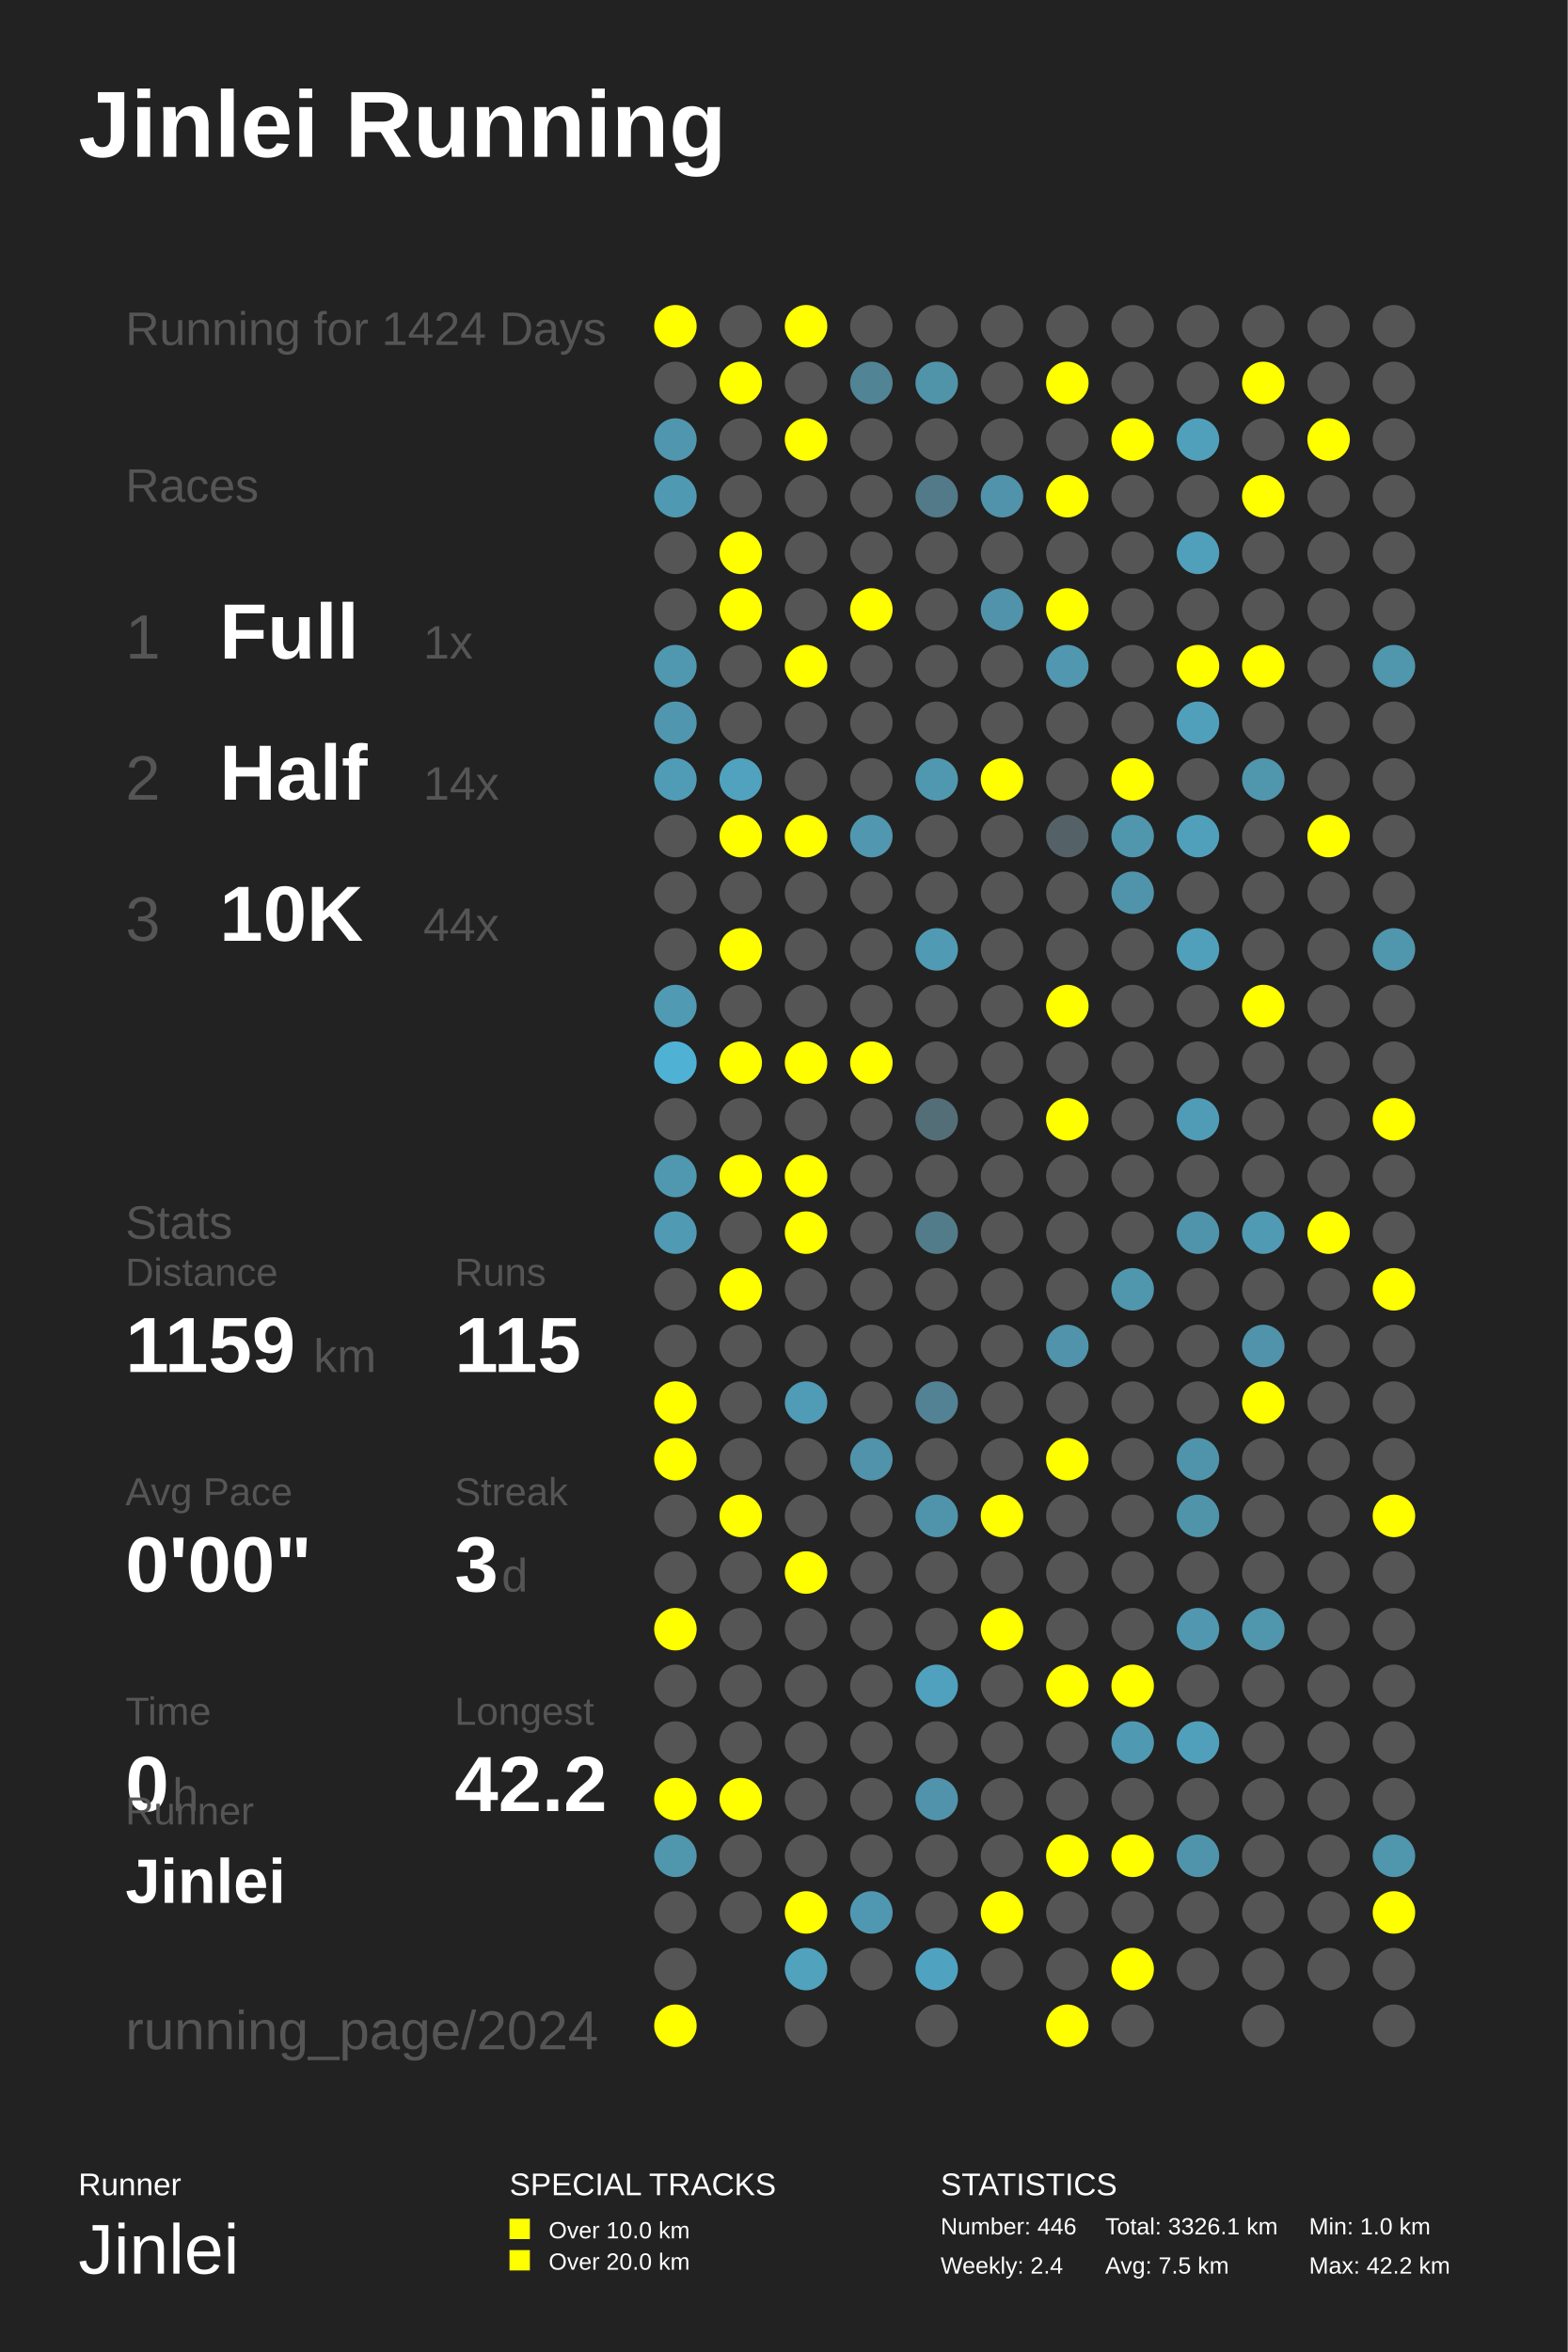
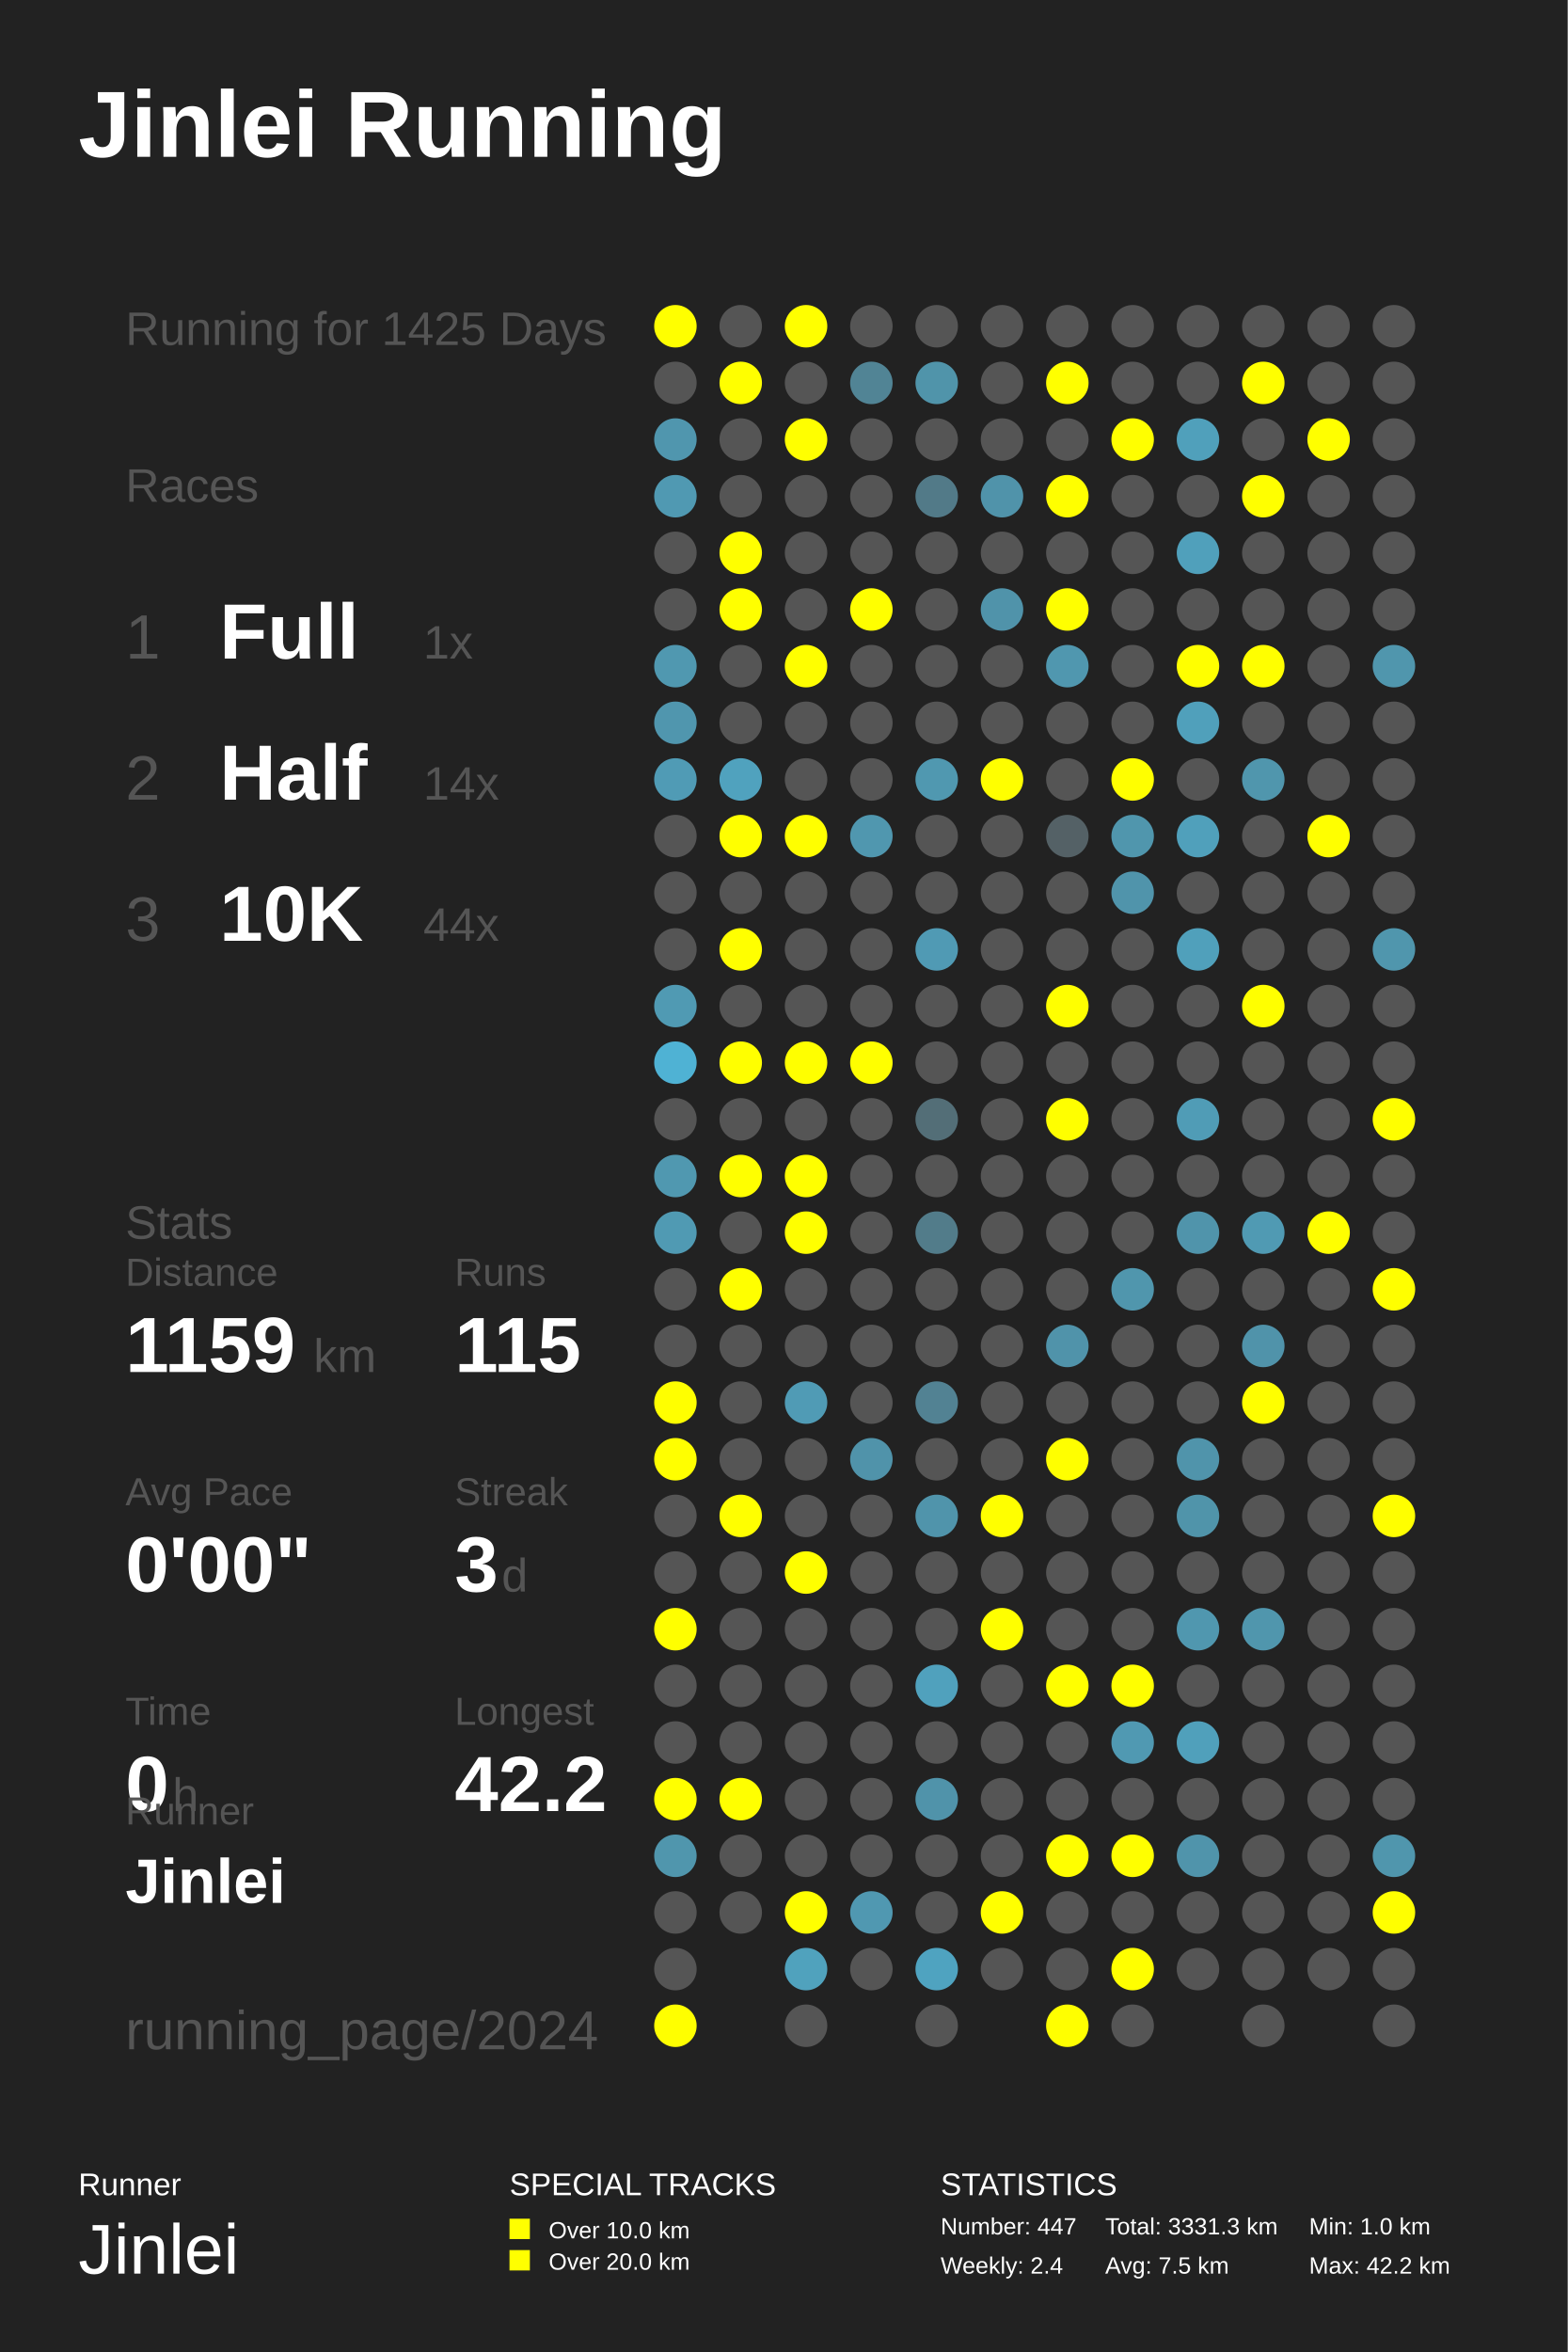
<svg xmlns="http://www.w3.org/2000/svg" baseProfile="full" height="300mm" version="1.1" viewBox="0,0,200,300" width="200mm">
  <defs />
  <rect fill="#222222" height="300" width="200" x="0" y="0" />
  <text fill="#FFFFFF" style="font-size:12px; font-family:Arial; font-weight:bold;" x="10" y="20">Jinlei Running</text>
  <text fill="#FFFFFF" style="font-size:4px; font-family:Arial" x="10" y="280">Runner</text>
  <text fill="#FFFFFF" style="font-size:9px; font-family:Arial" x="10" y="290">Jinlei</text>
  <text fill="#FFFFFF" style="font-size:4px; font-family:Arial" x="65" y="280">SPECIAL TRACKS</text>
  <rect fill="#FFFF00" height="2.6" width="2.6" x="65" y="283" />
  <text fill="#FFFFFF" style="font-size:3px; font-family:Arial" x="70" y="285.5">Over 10.0 km</text>
  <rect fill="#FFFF00" height="2.6" width="2.6" x="65" y="287" />
  <text fill="#FFFFFF" style="font-size:3px; font-family:Arial" x="70" y="289.5">Over 20.0 km</text>
  <text fill="#FFFFFF" style="font-size:4px; font-family:Arial" x="120" y="280">STATISTICS</text>
-   <text fill="#FFFFFF" style="font-size:3px; font-family:Arial" x="120" y="285">Number: 446</text>
+   <text fill="#FFFFFF" style="font-size:3px; font-family:Arial" x="120" y="285">Number: 447</text>
  <text fill="#FFFFFF" style="font-size:3px; font-family:Arial" x="120" y="290">Weekly: 2.4</text>
-   <text fill="#FFFFFF" style="font-size:3px; font-family:Arial" x="141" y="285">Total: 3326.1 km</text>
+   <text fill="#FFFFFF" style="font-size:3px; font-family:Arial" x="141" y="285">Total: 3331.3 km</text>
  <text fill="#FFFFFF" style="font-size:3px; font-family:Arial" x="141" y="290">Avg: 7.5 km</text>
  <text fill="#FFFFFF" style="font-size:3px; font-family:Arial" x="167" y="285">Min: 1.0 km</text>
  <text fill="#FFFFFF" style="font-size:3px; font-family:Arial" x="167" y="290">Max: 42.2 km</text>
-   <text fill="#555555" style="font-size:6px; font-family:Arial;" x="16" y="44">Running for 1424 Days</text>
+   <text fill="#555555" style="font-size:6px; font-family:Arial;" x="16" y="44">Running for 1425 Days</text>
  <text fill="#555555" style="font-size:6px; font-family:Arial;" x="16" y="64">Races</text>
  <text fill="#555555" style="font-size:8px; font-family:Arial;" x="16" y="84">1</text>
  <text fill="#FFFFFF" style="font-size:10px; font-family:Arial; font-weight:bold;" x="28" y="84">Full</text>
  <text fill="#555555" style="font-size:6px; font-family:Arial;" x="54" y="84">1x</text>
  <text fill="#555555" style="font-size:8px; font-family:Arial;" x="16" y="102">2</text>
  <text fill="#FFFFFF" style="font-size:10px; font-family:Arial; font-weight:bold;" x="28" y="102">Half</text>
  <text fill="#555555" style="font-size:6px; font-family:Arial;" x="54" y="102">14x</text>
  <text fill="#555555" style="font-size:8px; font-family:Arial;" x="16" y="120">3</text>
  <text fill="#FFFFFF" style="font-size:10px; font-family:Arial; font-weight:bold;" x="28" y="120">10K</text>
  <text fill="#555555" style="font-size:6px; font-family:Arial;" x="54" y="120">44x</text>
  <text fill="#555555" style="font-size:6px; font-family:Arial;" x="16" y="158">Stats</text>
  <text fill="#555555" style="font-size:5px; font-family:Arial;" x="16" y="164">Distance</text>
  <text fill="#FFFFFF" style="font-size:10px; font-family:Arial; font-weight:bold;" x="16" y="175">1159</text>
  <text fill="#555555" style="font-size:6px; font-family:Arial;" x="40" y="175">km</text>
  <text fill="#555555" style="font-size:5px; font-family:Arial;" x="58" y="164">Runs</text>
  <text fill="#FFFFFF" style="font-size:10px; font-family:Arial; font-weight:bold;" x="58" y="175">115</text>
  <text fill="#555555" style="font-size:5px; font-family:Arial;" x="16" y="192">Avg Pace</text>
  <text fill="#FFFFFF" style="font-size:10px; font-family:Arial; font-weight:bold;" x="16" y="203">0'00"</text>
  <text fill="#555555" style="font-size:5px; font-family:Arial;" x="58" y="192">Streak</text>
  <text fill="#FFFFFF" style="font-size:10px; font-family:Arial; font-weight:bold;" x="58" y="203">3</text>
  <text fill="#555555" style="font-size:6px; font-family:Arial;" x="64" y="203">d</text>
  <text fill="#555555" style="font-size:5px; font-family:Arial;" x="16" y="220">Time</text>
  <text fill="#FFFFFF" style="font-size:10px; font-family:Arial; font-weight:bold;" x="16" y="231">0</text>
  <text fill="#555555" style="font-size:6px; font-family:Arial;" x="22" y="231">h</text>
  <text fill="#555555" style="font-size:5px; font-family:Arial;" x="58" y="220">Longest</text>
  <text fill="#FFFFFF" style="font-size:10px; font-family:Arial; font-weight:bold;" x="58" y="231">42.2</text>
  <text fill="#555555" style="font-size:5px; font-family:Arial;" x="16" y="232.71">Runner</text>
  <text fill="#FFFFFF" style="font-size:8px; font-family:Arial; font-weight:bold;" x="16" y="242.71">Jinlei</text>
  <text fill="#555555" style="font-size:7px; font-family:Arial;" x="16" y="261.387">running_page/2024</text>
  <circle cx="86.167" cy="41.613" fill="#FFFF00" r="2.71" />
  <circle cx="86.167" cy="48.839" fill="#555555" r="2.71" />
  <circle cx="86.167" cy="56.065" fill="#5096ae" r="2.71" />
  <circle cx="86.167" cy="63.29" fill="#5099b2" r="2.71" />
  <circle cx="86.167" cy="70.516" fill="#555555" r="2.71" />
  <circle cx="86.167" cy="77.742" fill="#555555" r="2.71" />
  <circle cx="86.167" cy="84.968" fill="#5098b0" r="2.71" />
  <circle cx="86.167" cy="92.194" fill="#5096ae" r="2.71" />
  <circle cx="86.167" cy="99.419" fill="#509bb5" r="2.71" />
  <circle cx="86.167" cy="106.645" fill="#555555" r="2.71" />
  <circle cx="86.167" cy="113.871" fill="#555555" r="2.71" />
  <circle cx="86.167" cy="121.097" fill="#555555" r="2.71" />
  <circle cx="86.167" cy="128.323" fill="#509ab3" r="2.71" />
  <circle cx="86.167" cy="135.548" fill="#4fb2d4" r="2.71" />
  <circle cx="86.167" cy="142.774" fill="#555555" r="2.71" />
  <circle cx="86.167" cy="150.0" fill="#5098b0" r="2.71" />
  <circle cx="86.167" cy="157.226" fill="#509ab3" r="2.71" />
  <circle cx="86.167" cy="164.452" fill="#555555" r="2.71" />
  <circle cx="86.167" cy="171.677" fill="#555555" r="2.71" />
  <circle cx="86.167" cy="178.903" fill="#FFFF00" r="2.71" />
  <circle cx="86.167" cy="186.129" fill="#FFFF00" r="2.71" />
  <circle cx="86.167" cy="193.355" fill="#555555" r="2.71" />
  <circle cx="86.167" cy="200.581" fill="#555555" r="2.71" />
  <circle cx="86.167" cy="207.806" fill="#FFFF00" r="2.71" />
  <circle cx="86.167" cy="215.032" fill="#555555" r="2.71" />
  <circle cx="86.167" cy="222.258" fill="#555555" r="2.71" />
  <circle cx="86.167" cy="229.484" fill="#FFFF00" r="2.71" />
  <circle cx="86.167" cy="236.71" fill="#5096ad" r="2.71" />
  <circle cx="86.167" cy="243.935" fill="#555555" r="2.71" />
  <circle cx="86.167" cy="251.161" fill="#555555" r="2.71" />
  <circle cx="86.167" cy="258.387" fill="#FFFF00" r="2.71" />
  <circle cx="94.5" cy="41.613" fill="#555555" r="2.71" />
  <circle cx="94.5" cy="48.839" fill="#FFFF00" r="2.71" />
  <circle cx="94.5" cy="56.065" fill="#555555" r="2.71" />
  <circle cx="94.5" cy="63.29" fill="#555555" r="2.71" />
  <circle cx="94.5" cy="70.516" fill="#FFFF00" r="2.71" />
  <circle cx="94.5" cy="77.742" fill="#FFFF00" r="2.71" />
  <circle cx="94.5" cy="84.968" fill="#555555" r="2.71" />
  <circle cx="94.5" cy="92.194" fill="#555555" r="2.71" />
  <circle cx="94.5" cy="99.419" fill="#50a2be" r="2.71" />
  <circle cx="94.5" cy="106.645" fill="#FFFF00" r="2.71" />
  <circle cx="94.5" cy="113.871" fill="#555555" r="2.71" />
  <circle cx="94.5" cy="121.097" fill="#FFFF00" r="2.71" />
  <circle cx="94.5" cy="128.323" fill="#555555" r="2.71" />
  <circle cx="94.5" cy="135.548" fill="#FFFF00" r="2.71" />
  <circle cx="94.5" cy="142.774" fill="#555555" r="2.71" />
  <circle cx="94.5" cy="150.0" fill="#FFFF00" r="2.71" />
  <circle cx="94.5" cy="157.226" fill="#555555" r="2.71" />
  <circle cx="94.5" cy="164.452" fill="#FFFF00" r="2.71" />
  <circle cx="94.5" cy="171.677" fill="#555555" r="2.71" />
  <circle cx="94.5" cy="178.903" fill="#555555" r="2.71" />
  <circle cx="94.5" cy="186.129" fill="#555555" r="2.71" />
  <circle cx="94.5" cy="193.355" fill="#FFFF00" r="2.71" />
  <circle cx="94.5" cy="200.581" fill="#555555" r="2.71" />
  <circle cx="94.5" cy="207.806" fill="#555555" r="2.71" />
  <circle cx="94.5" cy="215.032" fill="#555555" r="2.71" />
  <circle cx="94.5" cy="222.258" fill="#555555" r="2.71" />
  <circle cx="94.5" cy="229.484" fill="#FFFF00" r="2.71" />
  <circle cx="94.5" cy="236.71" fill="#555555" r="2.71" />
  <circle cx="94.5" cy="243.935" fill="#555555" r="2.71" />
  <circle cx="102.833" cy="41.613" fill="#FFFF00" r="2.71" />
  <circle cx="102.833" cy="48.839" fill="#555555" r="2.71" />
  <circle cx="102.833" cy="56.065" fill="#FFFF00" r="2.71" />
  <circle cx="102.833" cy="63.29" fill="#555555" r="2.71" />
  <circle cx="102.833" cy="70.516" fill="#555555" r="2.71" />
  <circle cx="102.833" cy="77.742" fill="#555555" r="2.71" />
  <circle cx="102.833" cy="84.968" fill="#FFFF00" r="2.71" />
  <circle cx="102.833" cy="92.194" fill="#555555" r="2.71" />
  <circle cx="102.833" cy="99.419" fill="#555555" r="2.71" />
  <circle cx="102.833" cy="106.645" fill="#FFFF00" r="2.71" />
  <circle cx="102.833" cy="113.871" fill="#555555" r="2.71" />
  <circle cx="102.833" cy="121.097" fill="#555555" r="2.71" />
  <circle cx="102.833" cy="128.323" fill="#555555" r="2.71" />
  <circle cx="102.833" cy="135.548" fill="#FFFF00" r="2.71" />
  <circle cx="102.833" cy="142.774" fill="#555555" r="2.71" />
  <circle cx="102.833" cy="150.0" fill="#FFFF00" r="2.71" />
  <circle cx="102.833" cy="157.226" fill="#FFFF00" r="2.71" />
  <circle cx="102.833" cy="164.452" fill="#555555" r="2.71" />
  <circle cx="102.833" cy="171.677" fill="#555555" r="2.71" />
  <circle cx="102.833" cy="178.903" fill="#509bb5" r="2.71" />
  <circle cx="102.833" cy="186.129" fill="#555555" r="2.71" />
  <circle cx="102.833" cy="193.355" fill="#555555" r="2.71" />
  <circle cx="102.833" cy="200.581" fill="#FFFF00" r="2.71" />
  <circle cx="102.833" cy="207.806" fill="#555555" r="2.71" />
  <circle cx="102.833" cy="215.032" fill="#555555" r="2.71" />
  <circle cx="102.833" cy="222.258" fill="#555555" r="2.71" />
  <circle cx="102.833" cy="229.484" fill="#555555" r="2.71" />
  <circle cx="102.833" cy="236.71" fill="#555555" r="2.71" />
  <circle cx="102.833" cy="243.935" fill="#FFFF00" r="2.71" />
  <circle cx="102.833" cy="251.161" fill="#50a2bd" r="2.71" />
  <circle cx="102.833" cy="258.387" fill="#555555" r="2.71" />
  <circle cx="111.167" cy="41.613" fill="#555555" r="2.71" />
  <circle cx="111.167" cy="48.839" fill="#518495" r="2.71" />
  <circle cx="111.167" cy="56.065" fill="#555555" r="2.71" />
  <circle cx="111.167" cy="63.29" fill="#555555" r="2.71" />
  <circle cx="111.167" cy="70.516" fill="#555555" r="2.71" />
  <circle cx="111.167" cy="77.742" fill="#FFFF00" r="2.71" />
  <circle cx="111.167" cy="84.968" fill="#555555" r="2.71" />
  <circle cx="111.167" cy="92.194" fill="#555555" r="2.71" />
  <circle cx="111.167" cy="99.419" fill="#555555" r="2.71" />
  <circle cx="111.167" cy="106.645" fill="#5097af" r="2.71" />
  <circle cx="111.167" cy="113.871" fill="#555555" r="2.71" />
  <circle cx="111.167" cy="121.097" fill="#555555" r="2.71" />
  <circle cx="111.167" cy="128.323" fill="#555555" r="2.71" />
  <circle cx="111.167" cy="135.548" fill="#FFFF00" r="2.71" />
  <circle cx="111.167" cy="142.774" fill="#555555" r="2.71" />
  <circle cx="111.167" cy="150.0" fill="#555555" r="2.71" />
  <circle cx="111.167" cy="157.226" fill="#555555" r="2.71" />
  <circle cx="111.167" cy="164.452" fill="#555555" r="2.71" />
  <circle cx="111.167" cy="171.677" fill="#555555" r="2.71" />
  <circle cx="111.167" cy="178.903" fill="#555555" r="2.71" />
  <circle cx="111.167" cy="186.129" fill="#5093aa" r="2.71" />
  <circle cx="111.167" cy="193.355" fill="#555555" r="2.71" />
  <circle cx="111.167" cy="200.581" fill="#555555" r="2.71" />
  <circle cx="111.167" cy="207.806" fill="#555555" r="2.71" />
  <circle cx="111.167" cy="215.032" fill="#555555" r="2.71" />
  <circle cx="111.167" cy="222.258" fill="#555555" r="2.71" />
  <circle cx="111.167" cy="229.484" fill="#555555" r="2.71" />
  <circle cx="111.167" cy="236.71" fill="#555555" r="2.71" />
  <circle cx="111.167" cy="243.935" fill="#5098b1" r="2.71" />
  <circle cx="111.167" cy="251.161" fill="#555555" r="2.71" />
  <circle cx="119.5" cy="41.613" fill="#555555" r="2.71" />
  <circle cx="119.5" cy="48.839" fill="#5094aa" r="2.71" />
  <circle cx="119.5" cy="56.065" fill="#555555" r="2.71" />
  <circle cx="119.5" cy="63.29" fill="#527a88" r="2.71" />
  <circle cx="119.5" cy="70.516" fill="#555555" r="2.71" />
  <circle cx="119.5" cy="77.742" fill="#555555" r="2.71" />
  <circle cx="119.5" cy="84.968" fill="#555555" r="2.71" />
  <circle cx="119.5" cy="92.194" fill="#555555" r="2.71" />
  <circle cx="119.5" cy="99.419" fill="#5098b0" r="2.71" />
  <circle cx="119.5" cy="106.645" fill="#555555" r="2.71" />
  <circle cx="119.5" cy="113.871" fill="#555555" r="2.71" />
  <circle cx="119.5" cy="121.097" fill="#509ab4" r="2.71" />
  <circle cx="119.5" cy="128.323" fill="#555555" r="2.71" />
  <circle cx="119.5" cy="135.548" fill="#555555" r="2.71" />
  <circle cx="119.5" cy="142.774" fill="#536e77" r="2.71" />
  <circle cx="119.5" cy="150.0" fill="#555555" r="2.71" />
  <circle cx="119.5" cy="157.226" fill="#527c8a" r="2.71" />
  <circle cx="119.5" cy="164.452" fill="#555555" r="2.71" />
  <circle cx="119.5" cy="171.677" fill="#555555" r="2.71" />
  <circle cx="119.5" cy="178.903" fill="#528293" r="2.71" />
  <circle cx="119.5" cy="186.129" fill="#555555" r="2.71" />
  <circle cx="119.5" cy="193.355" fill="#5094ab" r="2.71" />
  <circle cx="119.5" cy="200.581" fill="#555555" r="2.71" />
  <circle cx="119.5" cy="207.806" fill="#555555" r="2.71" />
  <circle cx="119.5" cy="215.032" fill="#50a1bd" r="2.71" />
  <circle cx="119.5" cy="222.258" fill="#555555" r="2.71" />
  <circle cx="119.5" cy="229.484" fill="#5093aa" r="2.71" />
  <circle cx="119.5" cy="236.71" fill="#555555" r="2.71" />
  <circle cx="119.5" cy="243.935" fill="#555555" r="2.71" />
  <circle cx="119.5" cy="251.161" fill="#4fa3c0" r="2.71" />
  <circle cx="119.5" cy="258.387" fill="#555555" r="2.71" />
  <circle cx="127.833" cy="41.613" fill="#555555" r="2.71" />
  <circle cx="127.833" cy="48.839" fill="#555555" r="2.71" />
  <circle cx="127.833" cy="56.065" fill="#555555" r="2.71" />
  <circle cx="127.833" cy="63.29" fill="#5093aa" r="2.71" />
  <circle cx="127.833" cy="70.516" fill="#555555" r="2.71" />
  <circle cx="127.833" cy="77.742" fill="#5093aa" r="2.71" />
  <circle cx="127.833" cy="84.968" fill="#555555" r="2.71" />
  <circle cx="127.833" cy="92.194" fill="#555555" r="2.71" />
  <circle cx="127.833" cy="99.419" fill="#FFFF00" r="2.71" />
  <circle cx="127.833" cy="106.645" fill="#555555" r="2.71" />
  <circle cx="127.833" cy="113.871" fill="#555555" r="2.71" />
  <circle cx="127.833" cy="121.097" fill="#555555" r="2.71" />
  <circle cx="127.833" cy="128.323" fill="#555555" r="2.71" />
  <circle cx="127.833" cy="135.548" fill="#555555" r="2.71" />
  <circle cx="127.833" cy="142.774" fill="#555555" r="2.71" />
  <circle cx="127.833" cy="150.0" fill="#555555" r="2.71" />
  <circle cx="127.833" cy="157.226" fill="#555555" r="2.71" />
  <circle cx="127.833" cy="164.452" fill="#555555" r="2.71" />
  <circle cx="127.833" cy="171.677" fill="#555555" r="2.71" />
  <circle cx="127.833" cy="178.903" fill="#555555" r="2.71" />
  <circle cx="127.833" cy="186.129" fill="#555555" r="2.71" />
  <circle cx="127.833" cy="193.355" fill="#FFFF00" r="2.71" />
  <circle cx="127.833" cy="200.581" fill="#555555" r="2.71" />
  <circle cx="127.833" cy="207.806" fill="#FFFF00" r="2.71" />
  <circle cx="127.833" cy="215.032" fill="#555555" r="2.71" />
  <circle cx="127.833" cy="222.258" fill="#555555" r="2.71" />
  <circle cx="127.833" cy="229.484" fill="#555555" r="2.71" />
  <circle cx="127.833" cy="236.71" fill="#555555" r="2.71" />
  <circle cx="127.833" cy="243.935" fill="#FFFF00" r="2.71" />
  <circle cx="127.833" cy="251.161" fill="#555555" r="2.71" />
  <circle cx="136.167" cy="41.613" fill="#555555" r="2.71" />
  <circle cx="136.167" cy="48.839" fill="#FFFF00" r="2.71" />
  <circle cx="136.167" cy="56.065" fill="#555555" r="2.71" />
  <circle cx="136.167" cy="63.29" fill="#FFFF00" r="2.71" />
  <circle cx="136.167" cy="70.516" fill="#555555" r="2.71" />
  <circle cx="136.167" cy="77.742" fill="#FFFF00" r="2.71" />
  <circle cx="136.167" cy="84.968" fill="#5097af" r="2.71" />
  <circle cx="136.167" cy="92.194" fill="#555555" r="2.71" />
  <circle cx="136.167" cy="99.419" fill="#555555" r="2.71" />
  <circle cx="136.167" cy="106.645" fill="#546166" r="2.71" />
  <circle cx="136.167" cy="113.871" fill="#555555" r="2.71" />
  <circle cx="136.167" cy="121.097" fill="#555555" r="2.71" />
  <circle cx="136.167" cy="128.323" fill="#FFFF00" r="2.71" />
  <circle cx="136.167" cy="135.548" fill="#555555" r="2.71" />
  <circle cx="136.167" cy="142.774" fill="#FFFF00" r="2.71" />
  <circle cx="136.167" cy="150.0" fill="#555555" r="2.71" />
  <circle cx="136.167" cy="157.226" fill="#555555" r="2.71" />
  <circle cx="136.167" cy="164.452" fill="#555555" r="2.71" />
  <circle cx="136.167" cy="171.677" fill="#5093aa" r="2.71" />
  <circle cx="136.167" cy="178.903" fill="#555555" r="2.71" />
  <circle cx="136.167" cy="186.129" fill="#FFFF00" r="2.71" />
  <circle cx="136.167" cy="193.355" fill="#555555" r="2.71" />
  <circle cx="136.167" cy="200.581" fill="#555555" r="2.71" />
  <circle cx="136.167" cy="207.806" fill="#555555" r="2.71" />
  <circle cx="136.167" cy="215.032" fill="#FFFF00" r="2.71" />
  <circle cx="136.167" cy="222.258" fill="#555555" r="2.71" />
  <circle cx="136.167" cy="229.484" fill="#555555" r="2.71" />
  <circle cx="136.167" cy="236.71" fill="#FFFF00" r="2.71" />
  <circle cx="136.167" cy="243.935" fill="#555555" r="2.71" />
  <circle cx="136.167" cy="251.161" fill="#555555" r="2.71" />
  <circle cx="136.167" cy="258.387" fill="#FFFF00" r="2.71" />
  <circle cx="144.5" cy="41.613" fill="#555555" r="2.71" />
  <circle cx="144.5" cy="48.839" fill="#555555" r="2.71" />
  <circle cx="144.5" cy="56.065" fill="#FFFF00" r="2.71" />
  <circle cx="144.5" cy="63.29" fill="#555555" r="2.71" />
  <circle cx="144.5" cy="70.516" fill="#555555" r="2.71" />
  <circle cx="144.5" cy="77.742" fill="#555555" r="2.71" />
  <circle cx="144.5" cy="84.968" fill="#555555" r="2.71" />
  <circle cx="144.5" cy="92.194" fill="#555555" r="2.71" />
  <circle cx="144.5" cy="99.419" fill="#FFFF00" r="2.71" />
  <circle cx="144.5" cy="106.645" fill="#5096ad" r="2.71" />
  <circle cx="144.5" cy="113.871" fill="#5094ab" r="2.71" />
  <circle cx="144.5" cy="121.097" fill="#555555" r="2.71" />
  <circle cx="144.5" cy="128.323" fill="#555555" r="2.71" />
  <circle cx="144.5" cy="135.548" fill="#555555" r="2.71" />
  <circle cx="144.5" cy="142.774" fill="#555555" r="2.71" />
  <circle cx="144.5" cy="150.0" fill="#555555" r="2.71" />
  <circle cx="144.5" cy="157.226" fill="#555555" r="2.71" />
  <circle cx="144.5" cy="164.452" fill="#5096ad" r="2.71" />
  <circle cx="144.5" cy="171.677" fill="#555555" r="2.71" />
  <circle cx="144.5" cy="178.903" fill="#555555" r="2.71" />
  <circle cx="144.5" cy="186.129" fill="#555555" r="2.71" />
  <circle cx="144.5" cy="193.355" fill="#555555" r="2.71" />
  <circle cx="144.5" cy="200.581" fill="#555555" r="2.71" />
  <circle cx="144.5" cy="207.806" fill="#555555" r="2.71" />
  <circle cx="144.5" cy="215.032" fill="#FFFF00" r="2.71" />
  <circle cx="144.5" cy="222.258" fill="#5099b2" r="2.71" />
  <circle cx="144.5" cy="229.484" fill="#555555" r="2.71" />
  <circle cx="144.5" cy="236.71" fill="#FFFF00" r="2.71" />
  <circle cx="144.5" cy="243.935" fill="#555555" r="2.71" />
  <circle cx="144.5" cy="251.161" fill="#FFFF00" r="2.71" />
  <circle cx="144.5" cy="258.387" fill="#555555" r="2.71" />
  <circle cx="152.833" cy="41.613" fill="#555555" r="2.71" />
  <circle cx="152.833" cy="48.839" fill="#555555" r="2.71" />
  <circle cx="152.833" cy="56.065" fill="#50a0bb" r="2.71" />
  <circle cx="152.833" cy="63.29" fill="#555555" r="2.71" />
  <circle cx="152.833" cy="70.516" fill="#50a0bb" r="2.71" />
  <circle cx="152.833" cy="77.742" fill="#555555" r="2.71" />
  <circle cx="152.833" cy="84.968" fill="#FFFF00" r="2.71" />
  <circle cx="152.833" cy="92.194" fill="#50a0bb" r="2.71" />
  <circle cx="152.833" cy="99.419" fill="#555555" r="2.71" />
  <circle cx="152.833" cy="106.645" fill="#50a0bb" r="2.71" />
  <circle cx="152.833" cy="113.871" fill="#555555" r="2.71" />
  <circle cx="152.833" cy="121.097" fill="#50a0bb" r="2.71" />
  <circle cx="152.833" cy="128.323" fill="#555555" r="2.71" />
  <circle cx="152.833" cy="135.548" fill="#555555" r="2.71" />
  <circle cx="152.833" cy="142.774" fill="#509cb6" r="2.71" />
  <circle cx="152.833" cy="150.0" fill="#555555" r="2.71" />
  <circle cx="152.833" cy="157.226" fill="#5094ab" r="2.71" />
  <circle cx="152.833" cy="164.452" fill="#555555" r="2.71" />
  <circle cx="152.833" cy="171.677" fill="#555555" r="2.71" />
  <circle cx="152.833" cy="178.903" fill="#555555" r="2.71" />
  <circle cx="152.833" cy="186.129" fill="#5094ab" r="2.71" />
  <circle cx="152.833" cy="193.355" fill="#5094aa" r="2.71" />
  <circle cx="152.833" cy="200.581" fill="#555555" r="2.71" />
  <circle cx="152.833" cy="207.806" fill="#5097af" r="2.71" />
  <circle cx="152.833" cy="215.032" fill="#555555" r="2.71" />
  <circle cx="152.833" cy="222.258" fill="#50a0bb" r="2.71" />
  <circle cx="152.833" cy="229.484" fill="#555555" r="2.71" />
  <circle cx="152.833" cy="236.71" fill="#5094ab" r="2.71" />
  <circle cx="152.833" cy="243.935" fill="#555555" r="2.71" />
  <circle cx="152.833" cy="251.161" fill="#555555" r="2.71" />
  <circle cx="161.167" cy="41.613" fill="#555555" r="2.71" />
  <circle cx="161.167" cy="48.839" fill="#FFFF00" r="2.71" />
  <circle cx="161.167" cy="56.065" fill="#555555" r="2.71" />
  <circle cx="161.167" cy="63.29" fill="#FFFF00" r="2.71" />
  <circle cx="161.167" cy="70.516" fill="#555555" r="2.71" />
  <circle cx="161.167" cy="77.742" fill="#555555" r="2.71" />
  <circle cx="161.167" cy="84.968" fill="#FFFF00" r="2.71" />
  <circle cx="161.167" cy="92.194" fill="#555555" r="2.71" />
  <circle cx="161.167" cy="99.419" fill="#5096ad" r="2.71" />
  <circle cx="161.167" cy="106.645" fill="#555555" r="2.71" />
  <circle cx="161.167" cy="113.871" fill="#555555" r="2.71" />
  <circle cx="161.167" cy="121.097" fill="#555555" r="2.71" />
  <circle cx="161.167" cy="128.323" fill="#FFFF00" r="2.71" />
  <circle cx="161.167" cy="135.548" fill="#555555" r="2.71" />
  <circle cx="161.167" cy="142.774" fill="#555555" r="2.71" />
  <circle cx="161.167" cy="150.0" fill="#555555" r="2.71" />
  <circle cx="161.167" cy="157.226" fill="#509ab3" r="2.71" />
  <circle cx="161.167" cy="164.452" fill="#555555" r="2.71" />
  <circle cx="161.167" cy="171.677" fill="#5093aa" r="2.71" />
  <circle cx="161.167" cy="178.903" fill="#FFFF00" r="2.71" />
  <circle cx="161.167" cy="186.129" fill="#555555" r="2.71" />
  <circle cx="161.167" cy="193.355" fill="#555555" r="2.71" />
  <circle cx="161.167" cy="200.581" fill="#555555" r="2.71" />
  <circle cx="161.167" cy="207.806" fill="#5096ad" r="2.71" />
  <circle cx="161.167" cy="215.032" fill="#555555" r="2.71" />
  <circle cx="161.167" cy="222.258" fill="#555555" r="2.71" />
  <circle cx="161.167" cy="229.484" fill="#555555" r="2.71" />
  <circle cx="161.167" cy="236.71" fill="#555555" r="2.71" />
  <circle cx="161.167" cy="243.935" fill="#555555" r="2.71" />
  <circle cx="161.167" cy="251.161" fill="#555555" r="2.71" />
  <circle cx="161.167" cy="258.387" fill="#555555" r="2.71" />
  <circle cx="169.5" cy="41.613" fill="#555555" r="2.71" />
  <circle cx="169.5" cy="48.839" fill="#555555" r="2.71" />
  <circle cx="169.5" cy="56.065" fill="#FFFF00" r="2.71" />
  <circle cx="169.5" cy="63.29" fill="#555555" r="2.71" />
  <circle cx="169.5" cy="70.516" fill="#555555" r="2.71" />
  <circle cx="169.5" cy="77.742" fill="#555555" r="2.71" />
  <circle cx="169.5" cy="84.968" fill="#555555" r="2.71" />
  <circle cx="169.5" cy="92.194" fill="#555555" r="2.71" />
  <circle cx="169.5" cy="99.419" fill="#555555" r="2.71" />
  <circle cx="169.5" cy="106.645" fill="#FFFF00" r="2.71" />
  <circle cx="169.5" cy="113.871" fill="#555555" r="2.71" />
  <circle cx="169.5" cy="121.097" fill="#555555" r="2.71" />
  <circle cx="169.5" cy="128.323" fill="#555555" r="2.71" />
  <circle cx="169.5" cy="135.548" fill="#555555" r="2.71" />
  <circle cx="169.5" cy="142.774" fill="#555555" r="2.71" />
  <circle cx="169.5" cy="150.0" fill="#555555" r="2.71" />
  <circle cx="169.5" cy="157.226" fill="#FFFF00" r="2.71" />
  <circle cx="169.5" cy="164.452" fill="#555555" r="2.71" />
  <circle cx="169.5" cy="171.677" fill="#555555" r="2.71" />
  <circle cx="169.5" cy="178.903" fill="#555555" r="2.71" />
  <circle cx="169.5" cy="186.129" fill="#555555" r="2.71" />
  <circle cx="169.5" cy="193.355" fill="#555555" r="2.71" />
  <circle cx="169.5" cy="200.581" fill="#555555" r="2.71" />
  <circle cx="169.5" cy="207.806" fill="#555555" r="2.71" />
  <circle cx="169.5" cy="215.032" fill="#555555" r="2.71" />
  <circle cx="169.5" cy="222.258" fill="#555555" r="2.71" />
  <circle cx="169.5" cy="229.484" fill="#555555" r="2.71" />
  <circle cx="169.5" cy="236.71" fill="#555555" r="2.71" />
  <circle cx="169.5" cy="243.935" fill="#555555" r="2.71" />
  <circle cx="169.5" cy="251.161" fill="#555555" r="2.71" />
  <circle cx="177.833" cy="41.613" fill="#555555" r="2.71" />
  <circle cx="177.833" cy="48.839" fill="#555555" r="2.71" />
  <circle cx="177.833" cy="56.065" fill="#555555" r="2.71" />
  <circle cx="177.833" cy="63.29" fill="#555555" r="2.71" />
  <circle cx="177.833" cy="70.516" fill="#555555" r="2.71" />
  <circle cx="177.833" cy="77.742" fill="#555555" r="2.71" />
  <circle cx="177.833" cy="84.968" fill="#5096ad" r="2.71" />
  <circle cx="177.833" cy="92.194" fill="#555555" r="2.71" />
  <circle cx="177.833" cy="99.419" fill="#555555" r="2.71" />
  <circle cx="177.833" cy="106.645" fill="#555555" r="2.71" />
  <circle cx="177.833" cy="113.871" fill="#555555" r="2.71" />
  <circle cx="177.833" cy="121.097" fill="#5096ad" r="2.71" />
  <circle cx="177.833" cy="128.323" fill="#555555" r="2.71" />
  <circle cx="177.833" cy="135.548" fill="#555555" r="2.71" />
  <circle cx="177.833" cy="142.774" fill="#FFFF00" r="2.71" />
  <circle cx="177.833" cy="150.0" fill="#555555" r="2.71" />
  <circle cx="177.833" cy="157.226" fill="#555555" r="2.71" />
  <circle cx="177.833" cy="164.452" fill="#FFFF00" r="2.71" />
  <circle cx="177.833" cy="171.677" fill="#555555" r="2.71" />
  <circle cx="177.833" cy="178.903" fill="#555555" r="2.71" />
  <circle cx="177.833" cy="186.129" fill="#555555" r="2.71" />
  <circle cx="177.833" cy="193.355" fill="#FFFF00" r="2.71" />
  <circle cx="177.833" cy="200.581" fill="#555555" r="2.71" />
  <circle cx="177.833" cy="207.806" fill="#555555" r="2.71" />
  <circle cx="177.833" cy="215.032" fill="#555555" r="2.71" />
  <circle cx="177.833" cy="222.258" fill="#555555" r="2.71" />
  <circle cx="177.833" cy="229.484" fill="#555555" r="2.71" />
  <circle cx="177.833" cy="236.71" fill="#5096ad" r="2.71" />
  <circle cx="177.833" cy="243.935" fill="#FFFF00" r="2.71" />
  <circle cx="177.833" cy="251.161" fill="#555555" r="2.71" />
  <circle cx="177.833" cy="258.387" fill="#555555" r="2.71" />
</svg>
